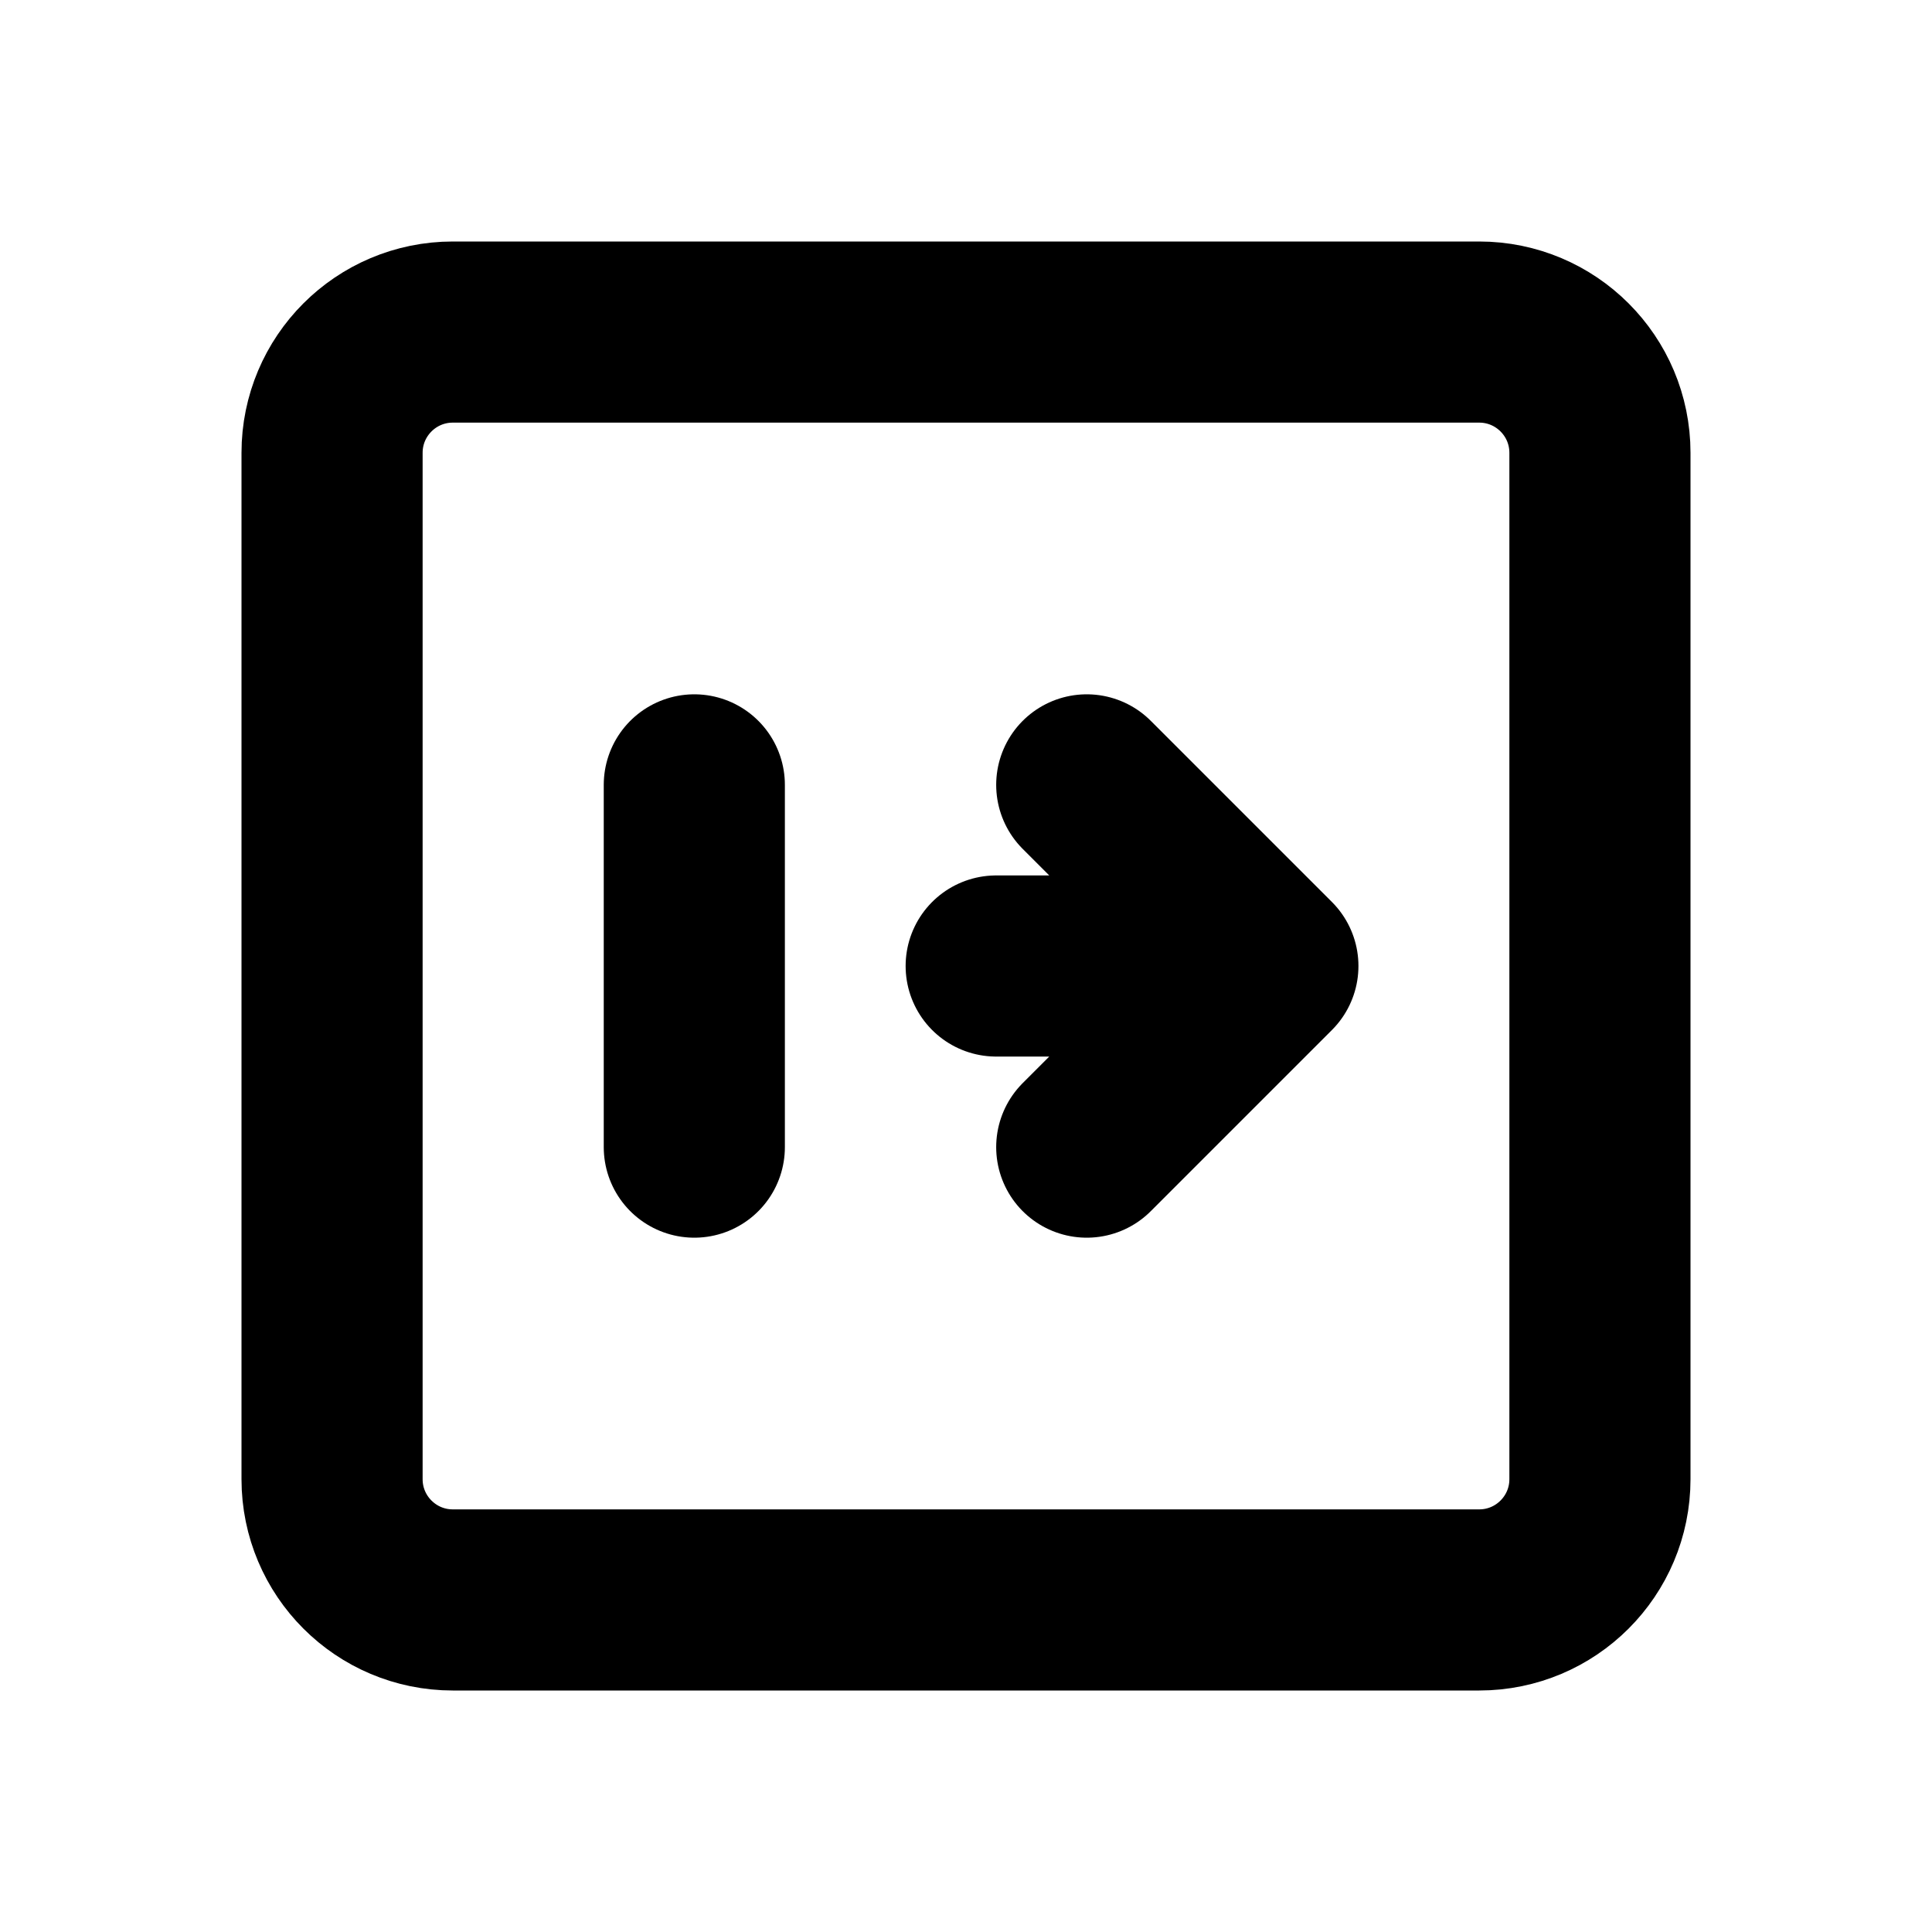
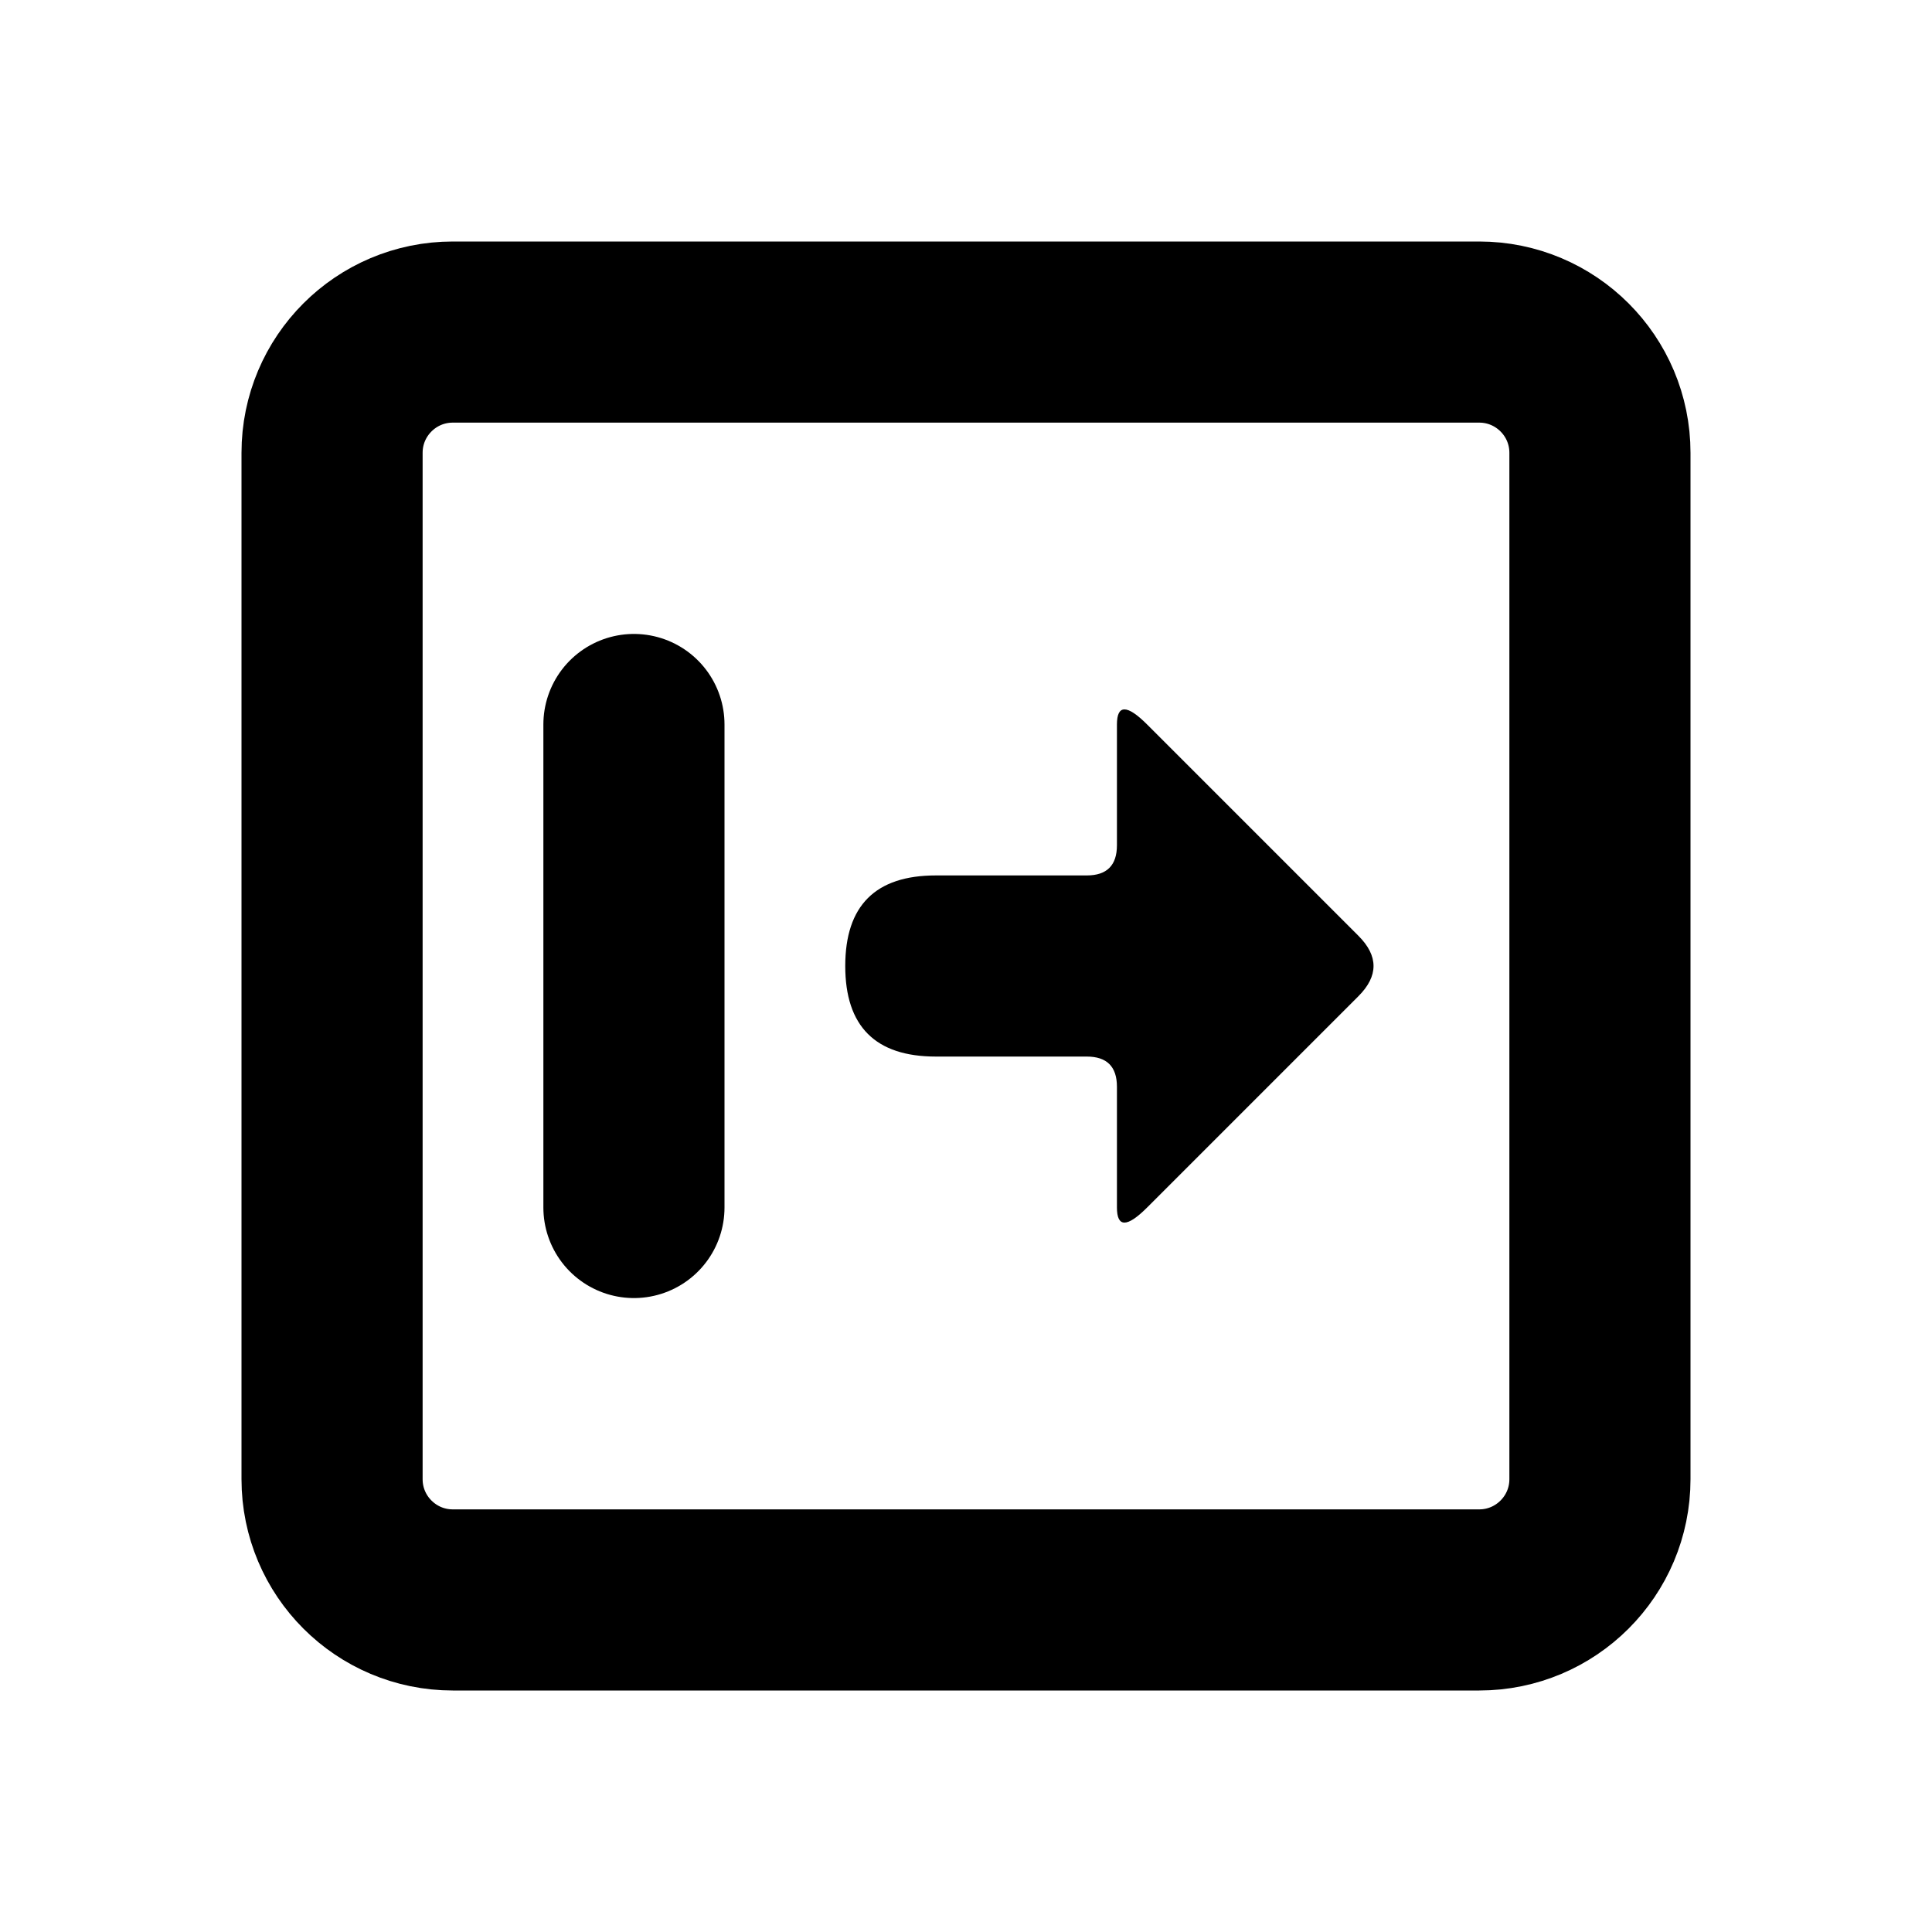
<svg xmlns="http://www.w3.org/2000/svg" width="16" height="16" viewBox="0 0 16 16" fill="none" stroke="currentColor" stroke-width="1.5" stroke-linecap="round" stroke-linejoin="round" aria-hidden="true" focusable="false">
  <rect x="2.75" y="2.75" width="10.5" height="10.5" rx="1" />
-   <path d="M5.75 6.5L5.75 9.5" />
-   <path d="M8.25 8L10.5 8M9 6.5L10.5 8 9 9.5" />
+   <path d="M5.25 10L5.25 6" />
+   <path d="M7.75 8.75Q7 8.75 7 8 7 7.25 7.75 7.25L9 7.25Q9.25 7.25 9.25 7L9.25 6Q9.25 5.75 9.5 6L11.25 7.75Q11.5 8 11.25 8.25L9.5 10Q9.25 10.25 9.25 10L9.25 9Q9.25 8.75 9 8.75L7.75 8.75Z" fill="currentColor" stroke="none" />
</svg>
